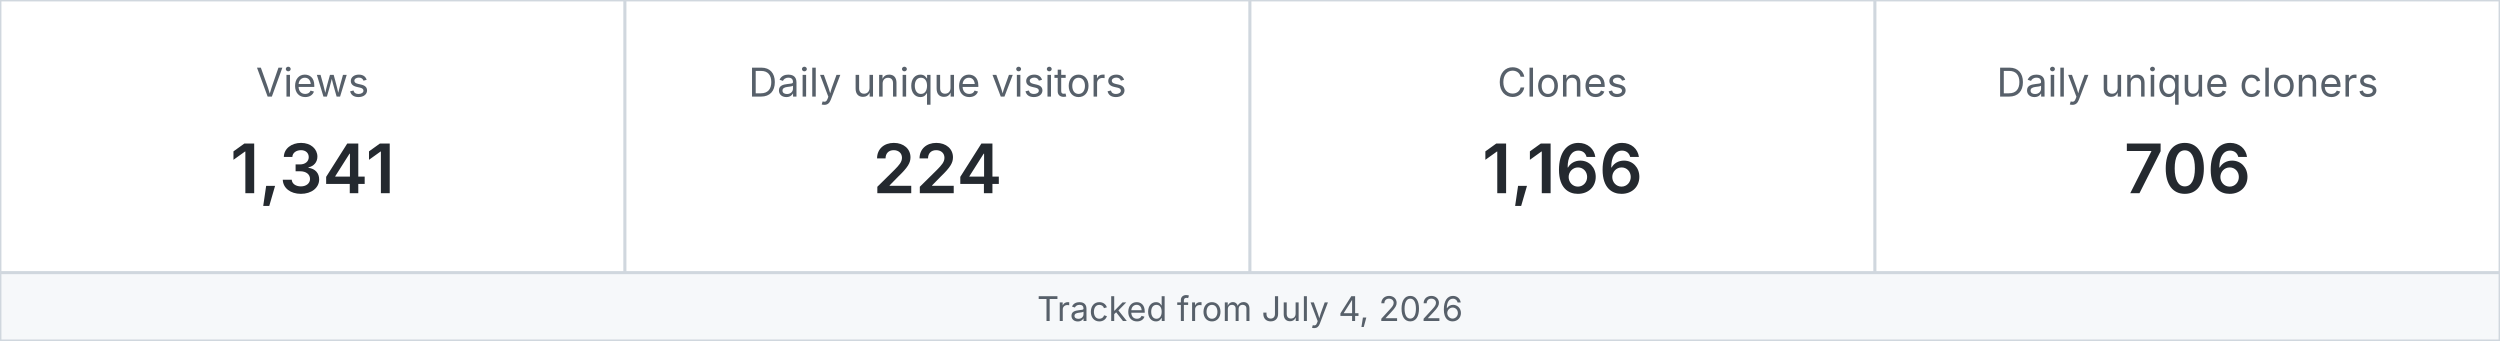
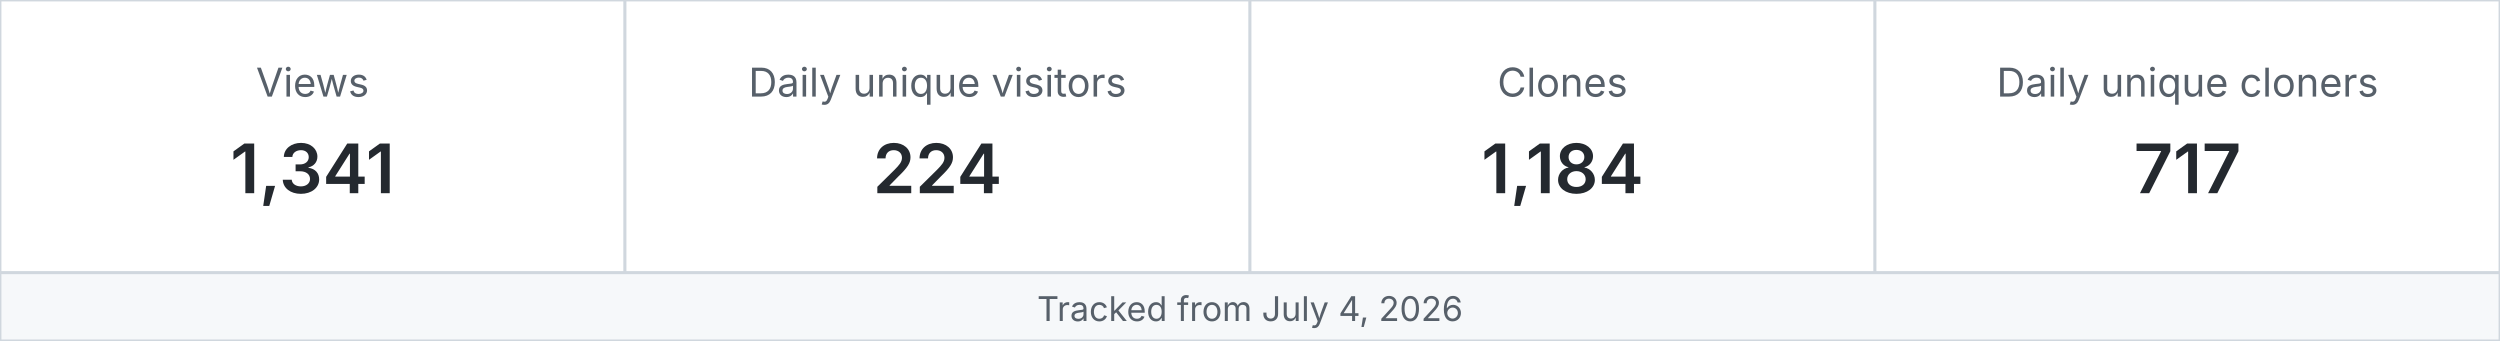
<svg xmlns="http://www.w3.org/2000/svg" width="880" height="120" viewBox="0 0 880 120" role="img" aria-label="MetaXuda repository traffic">
  <rect x="0" y="0" width="220" height="96" fill="#ffffff" stroke="#d0d7de" />
  <text x="110.0" y="34" text-anchor="middle" font-family="-apple-system,BlinkMacSystemFont,Segoe UI,sans-serif" font-size="14" fill="#57606a">Views</text>
  <text x="110.0" y="68" text-anchor="middle" font-family="-apple-system,BlinkMacSystemFont,Segoe UI,sans-serif" font-size="24" font-weight="600" fill="#24292f">1,341</text>
  <rect x="220" y="0" width="220" height="96" fill="#ffffff" stroke="#d0d7de" />
  <text x="330.0" y="34" text-anchor="middle" font-family="-apple-system,BlinkMacSystemFont,Segoe UI,sans-serif" font-size="14" fill="#57606a">Daily unique visitors</text>
  <text x="330.0" y="68" text-anchor="middle" font-family="-apple-system,BlinkMacSystemFont,Segoe UI,sans-serif" font-size="24" font-weight="600" fill="#24292f">224</text>
  <rect x="440" y="0" width="220" height="96" fill="#ffffff" stroke="#d0d7de" />
  <text x="550.0" y="34" text-anchor="middle" font-family="-apple-system,BlinkMacSystemFont,Segoe UI,sans-serif" font-size="14" fill="#57606a">Clones</text>
-   <text x="550.0" y="68" text-anchor="middle" font-family="-apple-system,BlinkMacSystemFont,Segoe UI,sans-serif" font-size="24" font-weight="600" fill="#24292f">1,166</text>
+   <text x="550.0" y="68" text-anchor="middle" font-family="-apple-system,BlinkMacSystemFont,Segoe UI,sans-serif" font-size="24" font-weight="600" fill="#24292f">1,184</text>
  <rect x="660" y="0" width="220" height="96" fill="#ffffff" stroke="#d0d7de" />
  <text x="770.0" y="34" text-anchor="middle" font-family="-apple-system,BlinkMacSystemFont,Segoe UI,sans-serif" font-size="14" fill="#57606a">Daily unique cloners</text>
-   <text x="770.0" y="68" text-anchor="middle" font-family="-apple-system,BlinkMacSystemFont,Segoe UI,sans-serif" font-size="24" font-weight="600" fill="#24292f">706</text>
+   <text x="770.0" y="68" text-anchor="middle" font-family="-apple-system,BlinkMacSystemFont,Segoe UI,sans-serif" font-size="24" font-weight="600" fill="#24292f">717</text>
  <rect x="0" y="96" width="880" height="24" fill="#f6f8fa" stroke="#d0d7de" />
  <text x="440" y="113" text-anchor="middle" font-family="-apple-system,BlinkMacSystemFont,Segoe UI,sans-serif" font-size="12" fill="#57606a">Tracked from July 4, 2026</text>
</svg>
